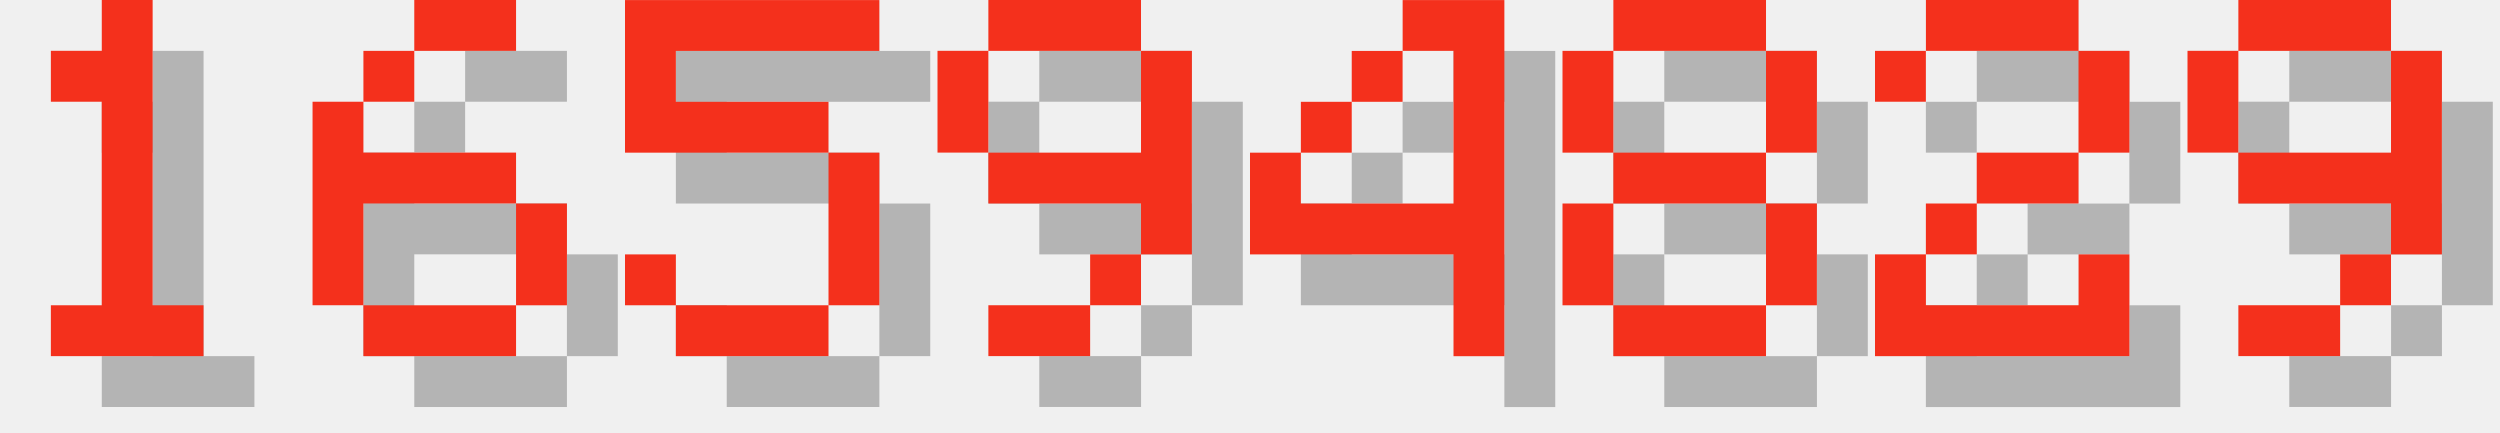
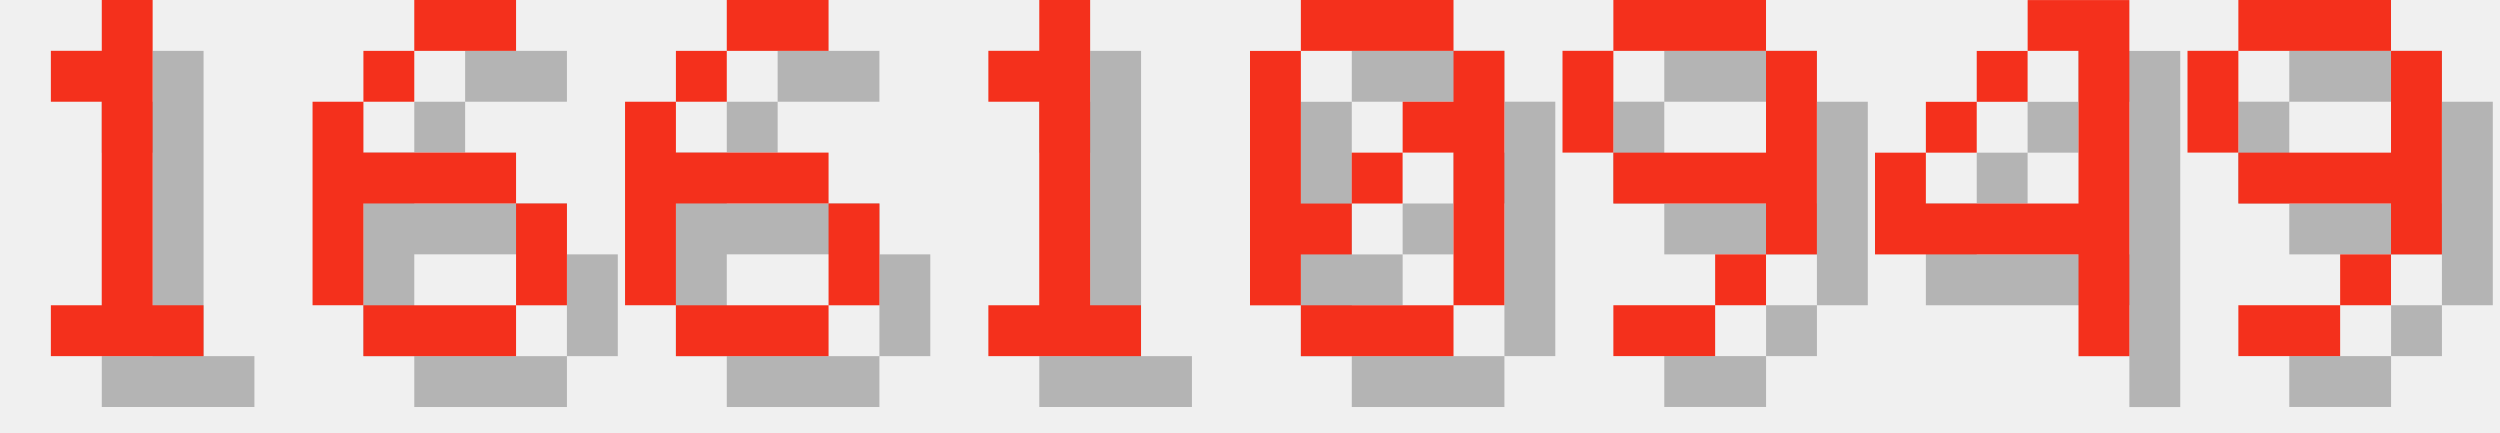
<svg xmlns="http://www.w3.org/2000/svg" version="1.1" width="208.0" height="36">
  <style>
        .text-foreground {
            fill: #F4301C;
        }
        .text-shadow {
            fill: #000000;
            fill-opacity: 0.25;
        }
    </style>
  <g class="digit" id="digit_1" transform="translate(0.0, 0), scale(4)">
    <path id="digit_1_shadow" class="text-shadow" d="m2.117 2.117v1.058h1.058v4.233h-1.058v1.058h3.175v-1.058h-1.058v-6.35h-1.058v1.058h-1.058z" fill-opacity=".5" style="paint-order:stroke fill markers" />
    <path id="digit_1_fg" class="text-foreground" d="m1.058 1.058v1.058h1.058v4.233h-1.058v1.058h3.175v-1.058h-1.058v-6.35h-1.058v1.058h-1.058z" fill="#fff" style="paint-order:stroke fill markers" />
  </g>
  <g class="digit" id="digit_6" transform="translate(26.0, 0), scale(4)">
    <path id="digit_6_shadow" class="text-shadow" d="m3.175 1.058v1.058h2.117v-1.058h-2.117zm0 1.058h-1.058v1.058h1.058v-1.058zm-1.058 1.058h-1.058v4.233h1.058v-2.117h3.175v-1.058h-3.175v-1.058zm3.175 2.117v2.117h1.058v-2.117h-1.058zm0 2.117h-3.175v1.058h3.175v-1.058z" fill-opacity=".5" style="paint-order:stroke fill markers" />
    <path id="digit_6_fg" class="text-foreground" d="m2.117 0v1.058h2.117v-1.058h-2.117zm0 1.058h-1.058v1.058h1.058v-1.058zm-1.058 1.058h-1.058v4.233h1.058v-2.117h3.175v-1.058h-3.175v-1.058zm3.175 2.117v2.117h1.058v-2.117h-1.058zm0 2.117h-3.175v1.058h3.175v-1.058z" fill="#fff" style="paint-order:stroke fill markers" />
  </g>
-   <g class="digit" id="digit_5" transform="translate(52.0, 0), scale(4)">
-     <path id="digit_5_shadow" class="text-shadow" d="m1.058 1.058v3.175h4.233v3.175h-3.175v-1.058h-1.058v1.058h1.058v1.058h3.175v-1.058h1.058v-3.175h-1.058v-1.058h-3.175v-1.058h4.233v-1.058h-5.292z" fill-opacity=".5" style="paint-order:stroke fill markers" />
-     <path id="digit_5_fg" class="text-foreground" d="m0 0v3.175h4.233v3.175h-3.175v-1.058h-1.058v1.058h1.058v1.058h3.175v-1.058h1.058v-3.175h-1.058v-1.058h-3.175v-1.058h4.233v-1.058h-5.292z" fill="#fff" style="paint-order:stroke fill markers" />
+   <g class="digit" id="digit_6" transform="translate(52.0, 0), scale(4)">
+     <path id="digit_6_shadow" class="text-shadow" d="m3.175 1.058v1.058h2.117v-1.058h-2.117zm0 1.058h-1.058v1.058h1.058v-1.058zm-1.058 1.058h-1.058v4.233h1.058v-2.117h3.175v-1.058h-3.175v-1.058zm3.175 2.117v2.117h1.058v-2.117h-1.058zm0 2.117h-3.175v1.058h3.175v-1.058z" fill-opacity=".5" style="paint-order:stroke fill markers" />
+     <path id="digit_6_fg" class="text-foreground" d="m2.117 0v1.058h2.117v-1.058h-2.117zm0 1.058h-1.058v1.058h1.058v-1.058zm-1.058 1.058h-1.058v4.233h1.058v-2.117h3.175v-1.058h-3.175v-1.058zm3.175 2.117v2.117h1.058v-2.117h-1.058zm0 2.117h-3.175v1.058h3.175v-1.058z" fill="#fff" style="paint-order:stroke fill markers" />
  </g>
-   <g class="digit" id="digit_9" transform="translate(78.0, 0), scale(4)">
+   <g class="digit" id="digit_1" transform="translate(78.0, 0), scale(4)">
+     <path id="digit_1_shadow" class="text-shadow" d="m2.117 2.117v1.058h1.058v4.233h-1.058v1.058h3.175v-1.058h-1.058v-6.35h-1.058v1.058h-1.058z" fill-opacity=".5" style="paint-order:stroke fill markers" />
+     <path id="digit_1_fg" class="text-foreground" d="m1.058 1.058v1.058h1.058v4.233h-1.058v1.058h3.175v-1.058h-1.058v-6.35h-1.058v1.058h-1.058z" fill="#fff" style="paint-order:stroke fill markers" />
+   </g>
+   <g class="digit" id="digit_0" transform="translate(104.0, 0), scale(4)">
+     <path id="digit_0_shadow" class="text-shadow" d="m2.117 1.058v1.058h3.175v-1.058h-3.175zm3.175 1.058v1.058h-1.058v1.058h1.058v3.175h1.058v-5.292h-1.058zm0 5.292h-3.175v1.058h3.175v-1.058zm-3.175 0v-1.058h1.058v-1.058h-1.058v-3.175h-1.058v5.292h1.058zm1.058-2.117h1.058v-1.058h-1.058v1.058z" fill-opacity=".5" style="paint-order:stroke fill markers" />
+     <path id="digit_0_fg" class="text-foreground" d="m1.058 0v1.058h3.175v-1.058h-3.175zm3.175 1.058v1.058h-1.058v1.058h1.058v3.175h1.058v-5.292h-1.058zm0 5.292h-3.175v1.058h3.175v-1.058zm-3.175 0v-1.058h1.058v-1.058h-1.058v-3.175h-1.058v5.292h1.058zm1.058-2.117h1.058v-1.058h-1.058v1.058z" fill="#fff" style="paint-order:stroke fill markers" />
+   </g>
+   <g class="digit" id="digit_9" transform="translate(130.0, 0), scale(4)">
    <path id="digit_9_shadow" class="text-shadow" d="m2.117 1.058v1.058h3.175v-1.058h-3.175zm3.175 1.058v2.117h-3.175v1.058h3.175v1.058h1.058v-4.233h-1.058zm0 4.233h-1.058v1.058h1.058v-1.058zm-1.058 1.058h-2.117v1.058h2.117v-1.058zm-2.117-3.175v-2.117h-1.058v2.117h1.058z" fill-opacity=".5" style="paint-order:stroke fill markers" />
    <path id="digit_9_fg" class="text-foreground" d="m1.058 0v1.058h3.175v-1.058h-3.175zm3.175 1.058v2.117h-3.175v1.058h3.175v1.058h1.058v-4.233h-1.058zm0 4.233h-1.058v1.058h1.058v-1.058zm-1.058 1.058h-2.117v1.058h2.117v-1.058zm-2.117-3.175v-2.117h-1.058v2.117h1.058z" fill="#fff" style="paint-order:stroke fill markers" />
  </g>
-   <g class="digit" id="digit_4" transform="translate(104.0, 0), scale(4)">
+   <g class="digit" id="digit_4" transform="translate(156.0, 0), scale(4)">
    <path id="digit_4_shadow" class="text-shadow" d="m4.233 1.058v1.058h1.058v3.175h-3.175v-1.058h-1.058v2.117h4.233v2.117h1.058v-7.408h-2.117zm-2.117 3.175h1.058v-1.058h-1.058v1.058zm1.058-1.058h1.058v-1.058h-1.058v1.058z" fill-opacity=".5" style="paint-order:stroke fill markers" />
    <path id="digit_4_fg" class="text-foreground" d="m3.175 0v1.058h1.058v3.175h-3.175v-1.058h-1.058v2.117h4.233v2.117h1.058v-7.408h-2.117zm-2.117 3.175h1.058v-1.058h-1.058v1.058zm1.058-1.058h1.058v-1.058h-1.058v1.058z" fill="#fff" style="paint-order:stroke fill markers" />
-   </g>
-   <g class="digit" id="digit_8" transform="translate(130.0, 0), scale(4)">
-     <path id="digit_8_shadow" class="text-shadow" d="m2.117 1.058v1.058h3.175v-1.058h-3.175zm3.175 1.058v2.117h1.058v-2.117h-1.058zm0 2.117h-3.175v1.058h3.175v-1.058zm0 1.058v2.117h1.058v-2.117h-1.058zm0 2.117h-3.175v1.058h3.175v-1.058zm-3.175 0v-2.117h-1.058v2.117h1.058zm0-3.175v-2.117h-1.058v2.117h1.058z" fill-opacity=".5" style="paint-order:stroke fill markers" />
-     <path id="digit_8_fg" class="text-foreground" d="m1.058 0v1.058h3.175v-1.058h-3.175zm3.175 1.058v2.117h1.058v-2.117h-1.058zm0 2.117h-3.175v1.058h3.175v-1.058zm0 1.058v2.117h1.058v-2.117h-1.058zm0 2.117h-3.175v1.058h3.175v-1.058zm-3.175 0v-2.117h-1.058v2.117h1.058zm0-3.175v-2.117h-1.058v2.117h1.058z" fill="#fff" style="paint-order:stroke fill markers" />
-   </g>
-   <g class="digit" id="digit_2" transform="translate(156.0, 0), scale(4)">
-     <path id="digit_2_shadow" class="text-shadow" d="m1.058 2.117v1.058h1.058v-1.058h3.175v2.117h-2.117v1.058h-1.058v1.058h-1.058v2.117h5.292v-2.117h-1.058v1.058h-3.175v-1.058h1.058v-1.058h2.117v-1.058h1.058v-2.117h-1.058v-1.058h-3.175v1.058h-1.058z" fill-opacity=".5" style="paint-order:stroke fill markers" />
-     <path id="digit_2_fg" class="text-foreground" d="m0 1.058v1.058h1.058v-1.058h3.175v2.117h-2.117v1.058h-1.058v1.058h-1.058v2.117h5.292v-2.117h-1.058v1.058h-3.175v-1.058h1.058v-1.058h2.117v-1.058h1.058v-2.117h-1.058v-1.058h-3.175v1.058h-1.058z" fill="#fff" style="paint-order:stroke fill markers" />
  </g>
  <g class="digit" id="digit_9" transform="translate(182.0, 0), scale(4)">
    <path id="digit_9_shadow" class="text-shadow" d="m2.117 1.058v1.058h3.175v-1.058h-3.175zm3.175 1.058v2.117h-3.175v1.058h3.175v1.058h1.058v-4.233h-1.058zm0 4.233h-1.058v1.058h1.058v-1.058zm-1.058 1.058h-2.117v1.058h2.117v-1.058zm-2.117-3.175v-2.117h-1.058v2.117h1.058z" fill-opacity=".5" style="paint-order:stroke fill markers" />
    <path id="digit_9_fg" class="text-foreground" d="m1.058 0v1.058h3.175v-1.058h-3.175zm3.175 1.058v2.117h-3.175v1.058h3.175v1.058h1.058v-4.233h-1.058zm0 4.233h-1.058v1.058h1.058v-1.058zm-1.058 1.058h-2.117v1.058h2.117v-1.058zm-2.117-3.175v-2.117h-1.058v2.117h1.058z" fill="#fff" style="paint-order:stroke fill markers" />
  </g>
</svg>
